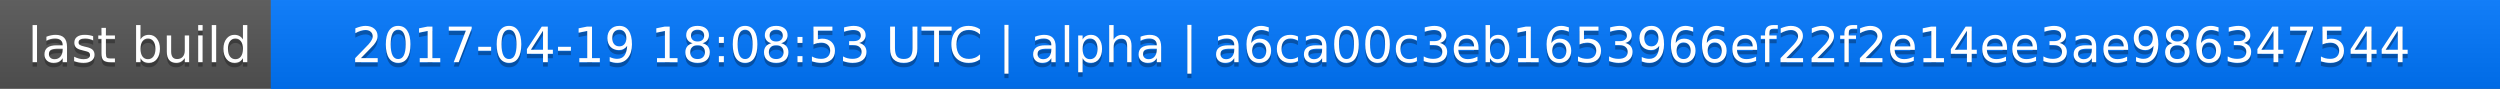
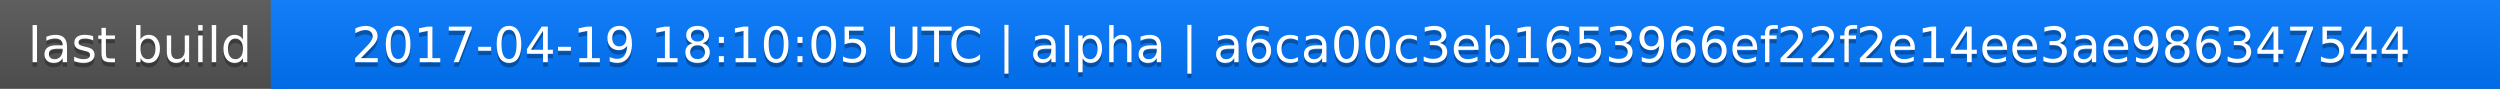
<svg xmlns="http://www.w3.org/2000/svg" width="563" height="20">
  <linearGradient id="a" x2="0" y2="100%">
    <stop offset="0" stop-color="#bbb" stop-opacity=".1" />
    <stop offset="1" stop-opacity=".1" />
  </linearGradient>
  <rect rx="0" width="563" height="20" fill="#555" />
  <rect rx="0" x="61" width="502" height="20" fill="#07f" />
  <path fill="#07f" d="M61 0h4v20h-4z" />
  <rect rx="0" width="563" height="20" fill="url(#a)" />
  <g fill="#fff" text-anchor="middle" font-family="DejaVu Sans,Verdana,Geneva,sans-serif" font-size="11">
    <text x="31.5" y="15" fill="#010101" fill-opacity=".3">last build</text>
    <text x="31.5" y="14">last build</text>
-     <text x="311" y="15" fill="#010101" fill-opacity=".3">2017-04-19 18:08:53 UTC | alpha | a6ca00c3eb1653966ef22f2e14ee3ae986347544</text>
-     <text x="311" y="14">2017-04-19 18:08:53 UTC | alpha | a6ca00c3eb1653966ef22f2e14ee3ae986347544</text>
+     <text x="311" y="15" fill="#010101" fill-opacity=".3">2017-04-19 18:10:05 UTC | alpha | a6ca00c3eb1653966ef22f2e14ee3ae986347544</text>
+     <text x="311" y="14">2017-04-19 18:10:05 UTC | alpha | a6ca00c3eb1653966ef22f2e14ee3ae986347544</text>
  </g>
</svg>
